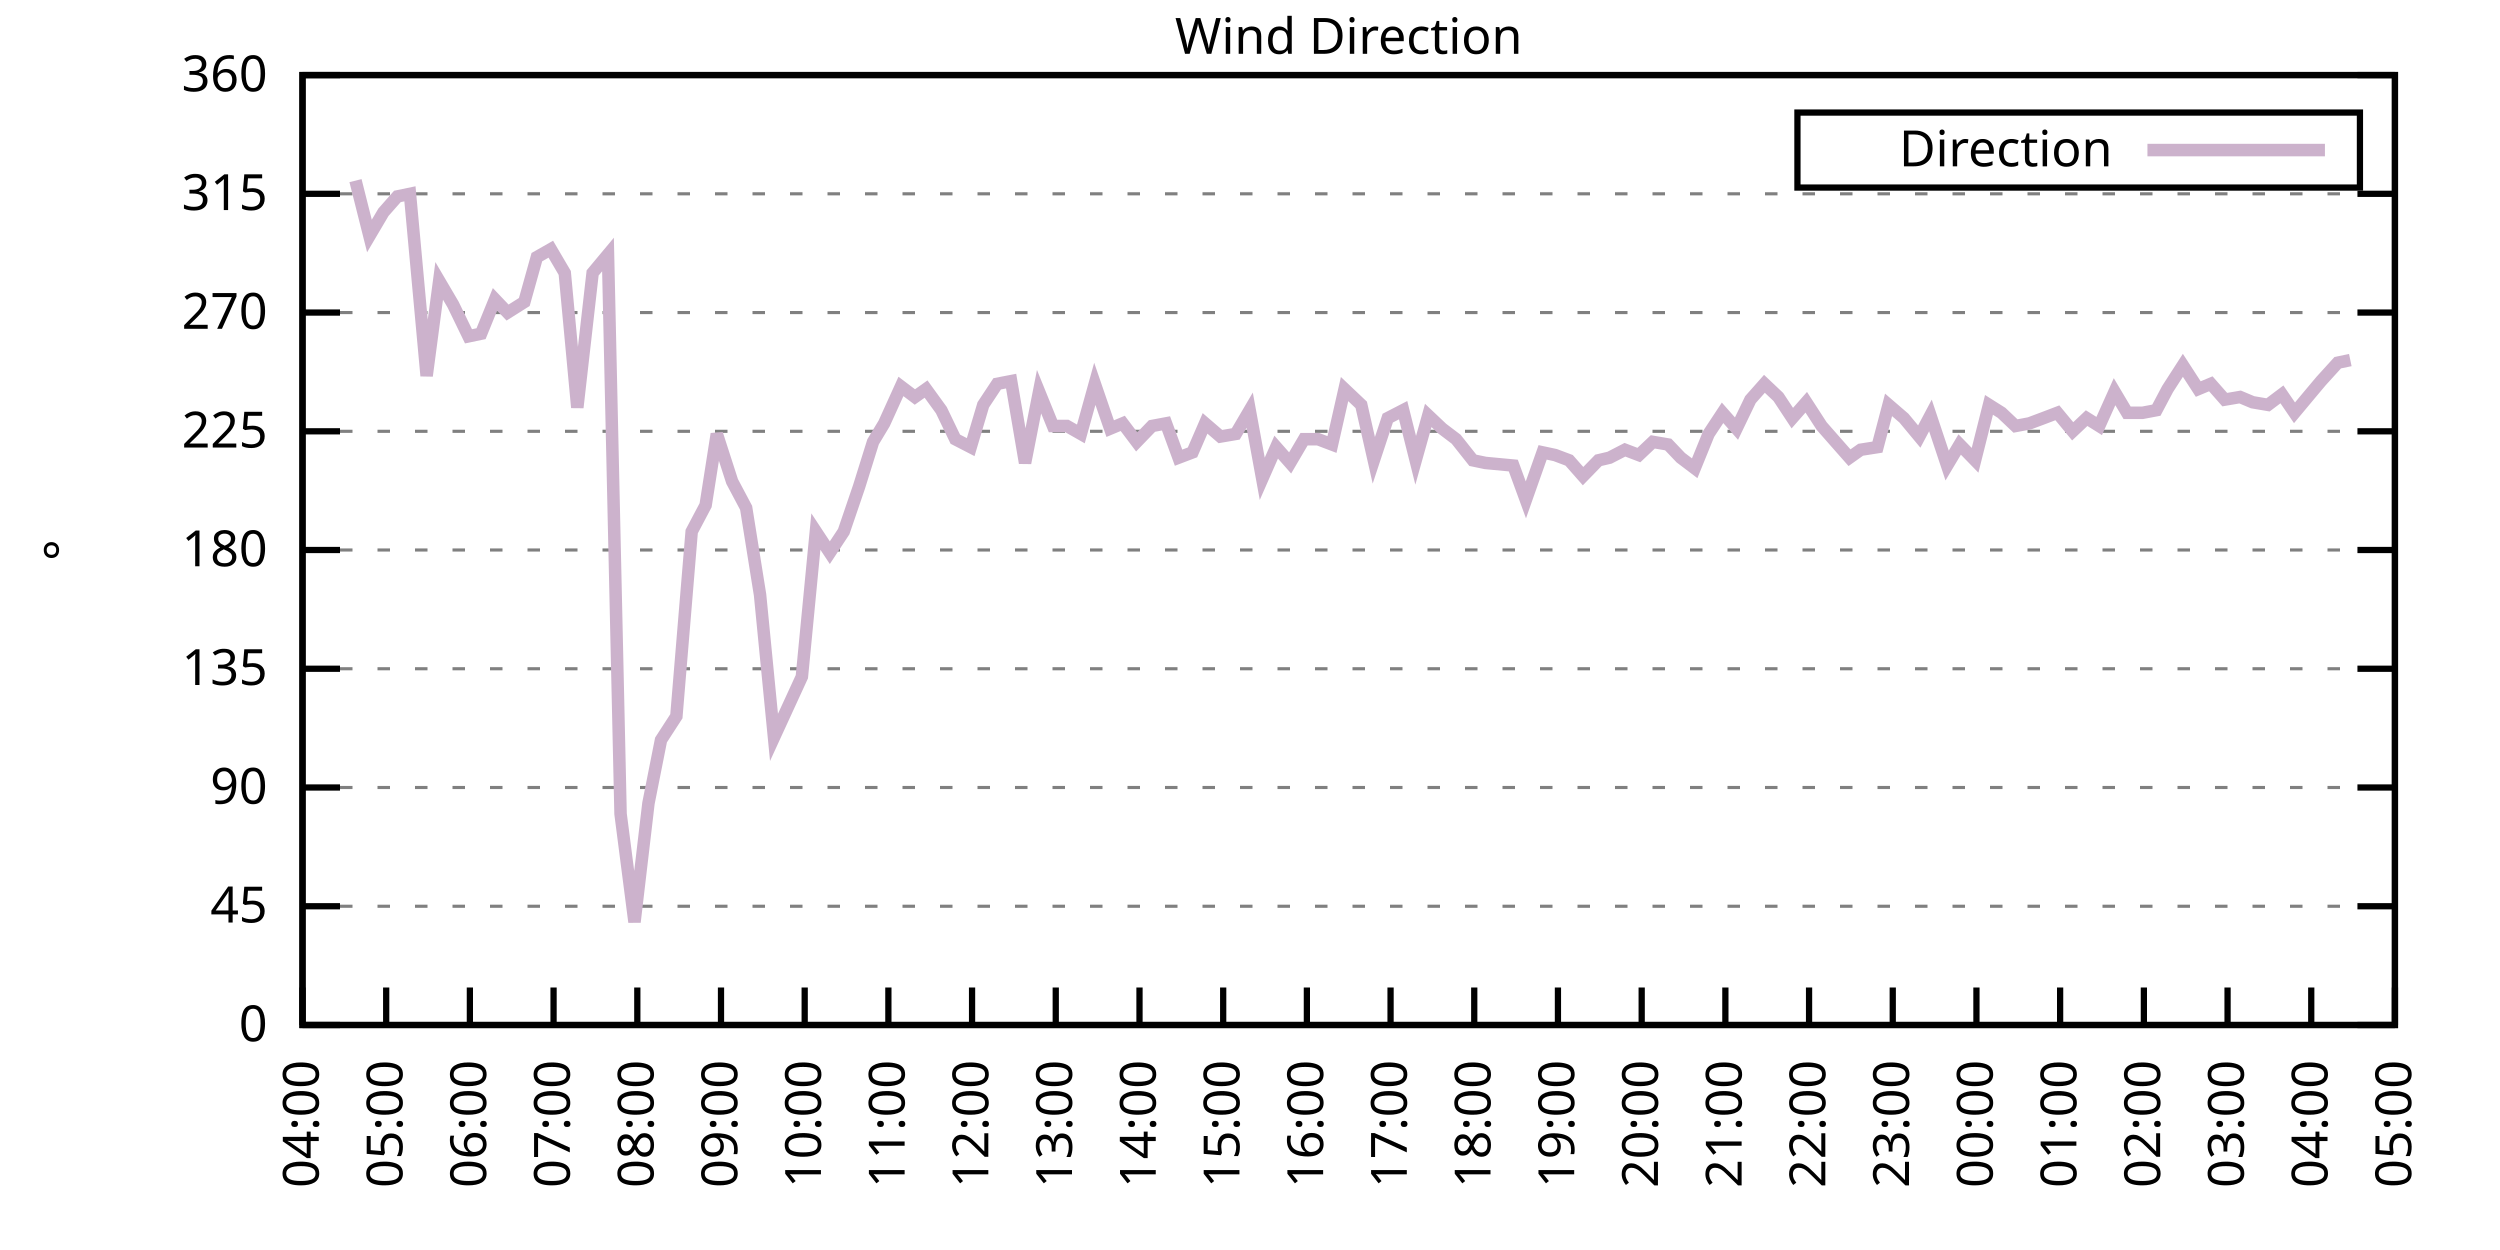
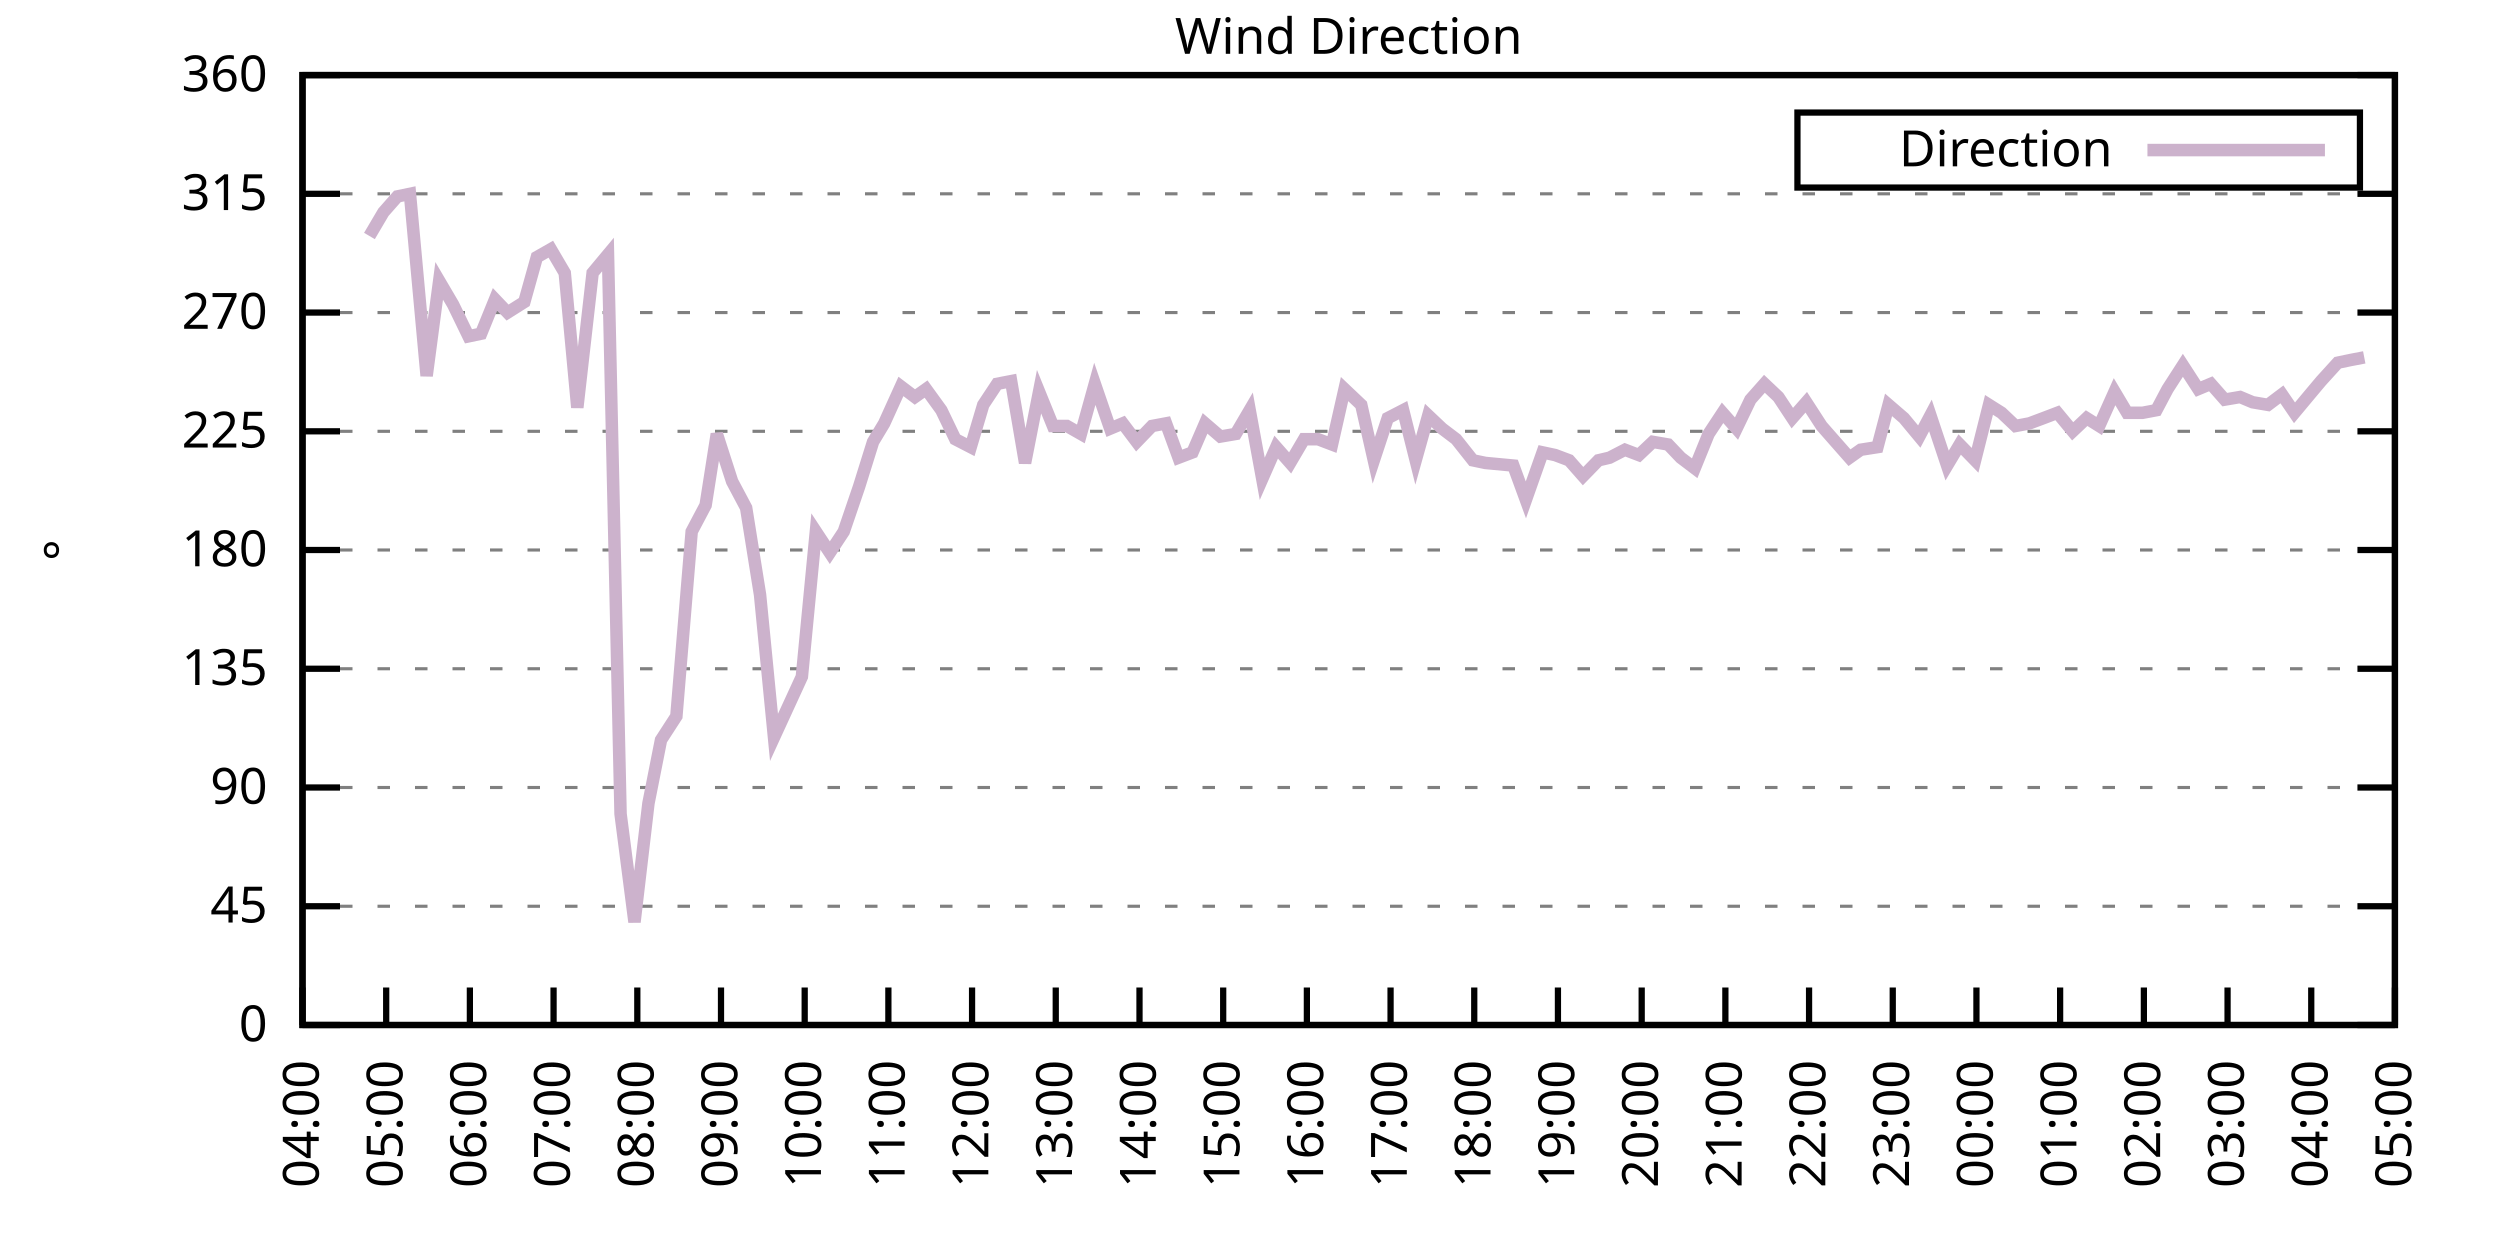
<svg xmlns="http://www.w3.org/2000/svg" xmlns:xlink="http://www.w3.org/1999/xlink" width="400" height="200" viewBox="0 0 400 200">
  <g id="gnuplot_canvas">
    <rect x="0" y="0" width="400" height="200" fill="none" />
    <defs>
      <circle id="gpDot" r="0.5" stroke-width="0.5" stroke="currentColor" />
      <path id="gpPt0" stroke-width="0.333" stroke="currentColor" d="M-1,0 h2 M0,-1 v2" />
      <path id="gpPt1" stroke-width="0.333" stroke="currentColor" d="M-1,-1 L1,1 M1,-1 L-1,1" />
      <path id="gpPt2" stroke-width="0.333" stroke="currentColor" d="M-1,0 L1,0 M0,-1 L0,1 M-1,-1 L1,1 M-1,1 L1,-1" />
      <rect id="gpPt3" stroke-width="0.333" stroke="currentColor" x="-1" y="-1" width="2" height="2" />
      <rect id="gpPt4" stroke-width="0.333" stroke="currentColor" fill="currentColor" x="-1" y="-1" width="2" height="2" />
      <circle id="gpPt5" stroke-width="0.333" stroke="currentColor" cx="0" cy="0" r="1" />
      <use xlink:href="#gpPt5" id="gpPt6" fill="currentColor" stroke="none" />
      <path id="gpPt7" stroke-width="0.333" stroke="currentColor" d="M0,-1.33 L-1.33,0.67 L1.33,0.67 z" />
      <use xlink:href="#gpPt7" id="gpPt8" fill="currentColor" stroke="none" />
      <use xlink:href="#gpPt7" id="gpPt9" stroke="currentColor" transform="rotate(180)" />
      <use xlink:href="#gpPt9" id="gpPt10" fill="currentColor" stroke="none" />
      <use xlink:href="#gpPt3" id="gpPt11" stroke="currentColor" transform="rotate(45)" />
      <use xlink:href="#gpPt11" id="gpPt12" fill="currentColor" stroke="none" />
      <path id="gpPt13" stroke-width="0.333" stroke="currentColor" d="M0,1.330 L1.265,0.411 L0.782,-1.067 L-0.782,-1.076 L-1.265,0.411 z" />
      <use xlink:href="#gpPt13" id="gpPt14" fill="currentColor" stroke="none" />
      <filter id="textbox" filterUnits="objectBoundingBox" x="0" y="0" height="1" width="1">
        <feFlood flood-color="white" flood-opacity="1" result="bgnd" />
        <feComposite in="SourceGraphic" in2="bgnd" operator="atop" />
      </filter>
      <filter id="greybox" filterUnits="objectBoundingBox" x="0" y="0" height="1" width="1">
        <feFlood flood-color="lightgrey" flood-opacity="1" result="grey" />
        <feComposite in="SourceGraphic" in2="grey" operator="atop" />
      </filter>
    </defs>
    <g fill="none" color="white" stroke="currentColor" stroke-width="1.00" stroke-linecap="butt" stroke-linejoin="miter">
</g>
    <g fill="none" color="black" stroke="currentColor" stroke-width="1.00" stroke-linecap="butt" stroke-linejoin="miter">
      <g stroke="none" shape-rendering="crispEdges">
        <polygon fill="rgb(255, 255, 255)" points="48.40,164.00 383.18,164.00 383.18,12.02 48.40,12.02 " />
      </g>
    </g>
    <g fill="none" color="black" stroke="currentColor" stroke-width="1.00" stroke-linecap="butt" stroke-linejoin="miter">
</g>
    <g fill="none" color="black" stroke="black" stroke-width="0.50" stroke-linecap="butt" stroke-linejoin="miter">
</g>
    <g fill="none" color="gray" stroke="currentColor" stroke-width="0.50" stroke-linecap="butt" stroke-linejoin="miter">
      <path stroke="gray" stroke-dasharray="2,4" class="gridline" d="M48.40,164.00 L383.19,164.00  " />
    </g>
    <g fill="none" color="gray" stroke="gray" stroke-width="1.00" stroke-linecap="butt" stroke-linejoin="miter">
</g>
    <g fill="none" color="black" stroke="currentColor" stroke-width="1.00" stroke-linecap="butt" stroke-linejoin="miter">
      <path stroke="black" d="M48.40,164.00 L54.40,164.00 M383.19,164.00 L377.19,164.00  " />
      <g transform="translate(42.80,166.60)" stroke="none" fill="black" font-family="Sans" font-size="8.00" text-anchor="end">
        <text>
          <tspan font-family="Sans"> 0</tspan>
        </text>
      </g>
    </g>
    <g fill="none" color="black" stroke="currentColor" stroke-width="1.00" stroke-linecap="butt" stroke-linejoin="miter">
</g>
    <g fill="none" color="black" stroke="black" stroke-width="0.50" stroke-linecap="butt" stroke-linejoin="miter">
</g>
    <g fill="none" color="gray" stroke="currentColor" stroke-width="0.50" stroke-linecap="butt" stroke-linejoin="miter">
      <path stroke="gray" stroke-dasharray="2,4" class="gridline" d="M48.40,145.00 L383.19,145.00  " />
    </g>
    <g fill="none" color="gray" stroke="gray" stroke-width="1.00" stroke-linecap="butt" stroke-linejoin="miter">
</g>
    <g fill="none" color="black" stroke="currentColor" stroke-width="1.00" stroke-linecap="butt" stroke-linejoin="miter">
      <path stroke="black" d="M48.40,145.00 L54.40,145.00 M383.19,145.00 L377.19,145.00  " />
      <g transform="translate(42.80,147.60)" stroke="none" fill="black" font-family="Sans" font-size="8.00" text-anchor="end">
        <text>
          <tspan font-family="Sans"> 45</tspan>
        </text>
      </g>
    </g>
    <g fill="none" color="black" stroke="currentColor" stroke-width="1.00" stroke-linecap="butt" stroke-linejoin="miter">
</g>
    <g fill="none" color="black" stroke="black" stroke-width="0.50" stroke-linecap="butt" stroke-linejoin="miter">
</g>
    <g fill="none" color="gray" stroke="currentColor" stroke-width="0.50" stroke-linecap="butt" stroke-linejoin="miter">
      <path stroke="gray" stroke-dasharray="2,4" class="gridline" d="M48.40,126.00 L383.19,126.00  " />
    </g>
    <g fill="none" color="gray" stroke="gray" stroke-width="1.00" stroke-linecap="butt" stroke-linejoin="miter">
</g>
    <g fill="none" color="black" stroke="currentColor" stroke-width="1.00" stroke-linecap="butt" stroke-linejoin="miter">
      <path stroke="black" d="M48.40,126.00 L54.40,126.00 M383.19,126.00 L377.19,126.00  " />
      <g transform="translate(42.80,128.60)" stroke="none" fill="black" font-family="Sans" font-size="8.00" text-anchor="end">
        <text>
          <tspan font-family="Sans"> 90</tspan>
        </text>
      </g>
    </g>
    <g fill="none" color="black" stroke="currentColor" stroke-width="1.00" stroke-linecap="butt" stroke-linejoin="miter">
</g>
    <g fill="none" color="black" stroke="black" stroke-width="0.50" stroke-linecap="butt" stroke-linejoin="miter">
</g>
    <g fill="none" color="gray" stroke="currentColor" stroke-width="0.50" stroke-linecap="butt" stroke-linejoin="miter">
      <path stroke="gray" stroke-dasharray="2,4" class="gridline" d="M48.40,107.00 L383.19,107.00  " />
    </g>
    <g fill="none" color="gray" stroke="gray" stroke-width="1.00" stroke-linecap="butt" stroke-linejoin="miter">
</g>
    <g fill="none" color="black" stroke="currentColor" stroke-width="1.00" stroke-linecap="butt" stroke-linejoin="miter">
      <path stroke="black" d="M48.40,107.00 L54.40,107.00 M383.19,107.00 L377.19,107.00  " />
      <g transform="translate(42.80,109.60)" stroke="none" fill="black" font-family="Sans" font-size="8.00" text-anchor="end">
        <text>
          <tspan font-family="Sans"> 135</tspan>
        </text>
      </g>
    </g>
    <g fill="none" color="black" stroke="currentColor" stroke-width="1.00" stroke-linecap="butt" stroke-linejoin="miter">
</g>
    <g fill="none" color="black" stroke="black" stroke-width="0.50" stroke-linecap="butt" stroke-linejoin="miter">
</g>
    <g fill="none" color="gray" stroke="currentColor" stroke-width="0.50" stroke-linecap="butt" stroke-linejoin="miter">
      <path stroke="gray" stroke-dasharray="2,4" class="gridline" d="M48.40,88.00 L383.19,88.00  " />
    </g>
    <g fill="none" color="gray" stroke="gray" stroke-width="1.00" stroke-linecap="butt" stroke-linejoin="miter">
</g>
    <g fill="none" color="black" stroke="currentColor" stroke-width="1.00" stroke-linecap="butt" stroke-linejoin="miter">
      <path stroke="black" d="M48.40,88.00 L54.40,88.00 M383.19,88.00 L377.19,88.00  " />
      <g transform="translate(42.80,90.60)" stroke="none" fill="black" font-family="Sans" font-size="8.00" text-anchor="end">
        <text>
          <tspan font-family="Sans"> 180</tspan>
        </text>
      </g>
    </g>
    <g fill="none" color="black" stroke="currentColor" stroke-width="1.00" stroke-linecap="butt" stroke-linejoin="miter">
</g>
    <g fill="none" color="black" stroke="black" stroke-width="0.50" stroke-linecap="butt" stroke-linejoin="miter">
</g>
    <g fill="none" color="gray" stroke="currentColor" stroke-width="0.50" stroke-linecap="butt" stroke-linejoin="miter">
      <path stroke="gray" stroke-dasharray="2,4" class="gridline" d="M48.40,69.01 L383.19,69.01  " />
    </g>
    <g fill="none" color="gray" stroke="gray" stroke-width="1.00" stroke-linecap="butt" stroke-linejoin="miter">
</g>
    <g fill="none" color="black" stroke="currentColor" stroke-width="1.00" stroke-linecap="butt" stroke-linejoin="miter">
      <path stroke="black" d="M48.40,69.01 L54.40,69.01 M383.19,69.01 L377.19,69.01  " />
      <g transform="translate(42.80,71.61)" stroke="none" fill="black" font-family="Sans" font-size="8.00" text-anchor="end">
        <text>
          <tspan font-family="Sans"> 225</tspan>
        </text>
      </g>
    </g>
    <g fill="none" color="black" stroke="currentColor" stroke-width="1.00" stroke-linecap="butt" stroke-linejoin="miter">
</g>
    <g fill="none" color="black" stroke="black" stroke-width="0.50" stroke-linecap="butt" stroke-linejoin="miter">
</g>
    <g fill="none" color="gray" stroke="currentColor" stroke-width="0.50" stroke-linecap="butt" stroke-linejoin="miter">
      <path stroke="gray" stroke-dasharray="2,4" class="gridline" d="M48.40,50.01 L383.19,50.01  " />
    </g>
    <g fill="none" color="gray" stroke="gray" stroke-width="1.00" stroke-linecap="butt" stroke-linejoin="miter">
</g>
    <g fill="none" color="black" stroke="currentColor" stroke-width="1.00" stroke-linecap="butt" stroke-linejoin="miter">
      <path stroke="black" d="M48.40,50.01 L54.40,50.01 M383.19,50.01 L377.19,50.01  " />
      <g transform="translate(42.80,52.61)" stroke="none" fill="black" font-family="Sans" font-size="8.00" text-anchor="end">
        <text>
          <tspan font-family="Sans"> 270</tspan>
        </text>
      </g>
    </g>
    <g fill="none" color="black" stroke="currentColor" stroke-width="1.00" stroke-linecap="butt" stroke-linejoin="miter">
</g>
    <g fill="none" color="black" stroke="black" stroke-width="0.50" stroke-linecap="butt" stroke-linejoin="miter">
</g>
    <g fill="none" color="gray" stroke="currentColor" stroke-width="0.50" stroke-linecap="butt" stroke-linejoin="miter">
      <path stroke="gray" stroke-dasharray="2,4" class="gridline" d="M48.40,31.01 L383.19,31.01  " />
    </g>
    <g fill="none" color="gray" stroke="gray" stroke-width="1.00" stroke-linecap="butt" stroke-linejoin="miter">
</g>
    <g fill="none" color="black" stroke="currentColor" stroke-width="1.00" stroke-linecap="butt" stroke-linejoin="miter">
      <path stroke="black" d="M48.40,31.01 L54.40,31.01 M383.19,31.01 L377.19,31.01  " />
      <g transform="translate(42.80,33.61)" stroke="none" fill="black" font-family="Sans" font-size="8.00" text-anchor="end">
        <text>
          <tspan font-family="Sans"> 315</tspan>
        </text>
      </g>
    </g>
    <g fill="none" color="black" stroke="currentColor" stroke-width="1.00" stroke-linecap="butt" stroke-linejoin="miter">
</g>
    <g fill="none" color="black" stroke="black" stroke-width="0.50" stroke-linecap="butt" stroke-linejoin="miter">
</g>
    <g fill="none" color="gray" stroke="currentColor" stroke-width="0.50" stroke-linecap="butt" stroke-linejoin="miter">
      <path stroke="gray" stroke-dasharray="2,4" class="gridline" d="M48.40,12.01 L383.19,12.01  " />
    </g>
    <g fill="none" color="gray" stroke="gray" stroke-width="1.00" stroke-linecap="butt" stroke-linejoin="miter">
</g>
    <g fill="none" color="black" stroke="currentColor" stroke-width="1.00" stroke-linecap="butt" stroke-linejoin="miter">
      <path stroke="black" d="M48.40,12.01 L54.40,12.01 M383.19,12.01 L377.19,12.01  " />
      <g transform="translate(42.80,14.61)" stroke="none" fill="black" font-family="Sans" font-size="8.00" text-anchor="end">
        <text>
          <tspan font-family="Sans"> 360</tspan>
        </text>
      </g>
    </g>
    <g fill="none" color="black" stroke="currentColor" stroke-width="1.00" stroke-linecap="butt" stroke-linejoin="miter">
      <path stroke="black" d="M48.40,164.00 L48.40,158.00  " />
      <g transform="translate(51.00,169.60) rotate(270.00)" stroke="none" fill="black" font-family="Sans" font-size="8.00" text-anchor="end">
        <text>
          <tspan font-family="Sans">04:00</tspan>
        </text>
      </g>
    </g>
    <g fill="none" color="black" stroke="currentColor" stroke-width="1.00" stroke-linecap="butt" stroke-linejoin="miter">
      <path stroke="black" d="M61.79,164.00 L61.79,158.00  " />
      <g transform="translate(64.39,169.60) rotate(270.00)" stroke="none" fill="black" font-family="Sans" font-size="8.00" text-anchor="end">
        <text>
          <tspan font-family="Sans">05:00</tspan>
        </text>
      </g>
    </g>
    <g fill="none" color="black" stroke="currentColor" stroke-width="1.00" stroke-linecap="butt" stroke-linejoin="miter">
      <path stroke="black" d="M75.18,164.00 L75.18,158.00  " />
      <g transform="translate(77.78,169.60) rotate(270.00)" stroke="none" fill="black" font-family="Sans" font-size="8.00" text-anchor="end">
        <text>
          <tspan font-family="Sans">06:00</tspan>
        </text>
      </g>
    </g>
    <g fill="none" color="black" stroke="currentColor" stroke-width="1.00" stroke-linecap="butt" stroke-linejoin="miter">
      <path stroke="black" d="M88.57,164.00 L88.57,158.00  " />
      <g transform="translate(91.17,169.60) rotate(270.00)" stroke="none" fill="black" font-family="Sans" font-size="8.00" text-anchor="end">
        <text>
          <tspan font-family="Sans">07:00</tspan>
        </text>
      </g>
    </g>
    <g fill="none" color="black" stroke="currentColor" stroke-width="1.00" stroke-linecap="butt" stroke-linejoin="miter">
      <path stroke="black" d="M101.97,164.00 L101.97,158.00  " />
      <g transform="translate(104.57,169.60) rotate(270.00)" stroke="none" fill="black" font-family="Sans" font-size="8.00" text-anchor="end">
        <text>
          <tspan font-family="Sans">08:00</tspan>
        </text>
      </g>
    </g>
    <g fill="none" color="black" stroke="currentColor" stroke-width="1.00" stroke-linecap="butt" stroke-linejoin="miter">
      <path stroke="black" d="M115.36,164.00 L115.36,158.00  " />
      <g transform="translate(117.96,169.60) rotate(270.00)" stroke="none" fill="black" font-family="Sans" font-size="8.00" text-anchor="end">
        <text>
          <tspan font-family="Sans">09:00</tspan>
        </text>
      </g>
    </g>
    <g fill="none" color="black" stroke="currentColor" stroke-width="1.00" stroke-linecap="butt" stroke-linejoin="miter">
      <path stroke="black" d="M128.75,164.00 L128.75,158.00  " />
      <g transform="translate(131.35,169.60) rotate(270.00)" stroke="none" fill="black" font-family="Sans" font-size="8.00" text-anchor="end">
        <text>
          <tspan font-family="Sans">10:00</tspan>
        </text>
      </g>
    </g>
    <g fill="none" color="black" stroke="currentColor" stroke-width="1.00" stroke-linecap="butt" stroke-linejoin="miter">
      <path stroke="black" d="M142.14,164.00 L142.14,158.00  " />
      <g transform="translate(144.74,169.60) rotate(270.00)" stroke="none" fill="black" font-family="Sans" font-size="8.00" text-anchor="end">
        <text>
          <tspan font-family="Sans">11:00</tspan>
        </text>
      </g>
    </g>
    <g fill="none" color="black" stroke="currentColor" stroke-width="1.00" stroke-linecap="butt" stroke-linejoin="miter">
      <path stroke="black" d="M155.53,164.00 L155.53,158.00  " />
      <g transform="translate(158.13,169.60) rotate(270.00)" stroke="none" fill="black" font-family="Sans" font-size="8.00" text-anchor="end">
        <text>
          <tspan font-family="Sans">12:00</tspan>
        </text>
      </g>
    </g>
    <g fill="none" color="black" stroke="currentColor" stroke-width="1.00" stroke-linecap="butt" stroke-linejoin="miter">
      <path stroke="black" d="M168.92,164.00 L168.92,158.00  " />
      <g transform="translate(171.52,169.60) rotate(270.00)" stroke="none" fill="black" font-family="Sans" font-size="8.00" text-anchor="end">
        <text>
          <tspan font-family="Sans">13:00</tspan>
        </text>
      </g>
    </g>
    <g fill="none" color="black" stroke="currentColor" stroke-width="1.00" stroke-linecap="butt" stroke-linejoin="miter">
      <path stroke="black" d="M182.32,164.00 L182.32,158.00  " />
      <g transform="translate(184.92,169.60) rotate(270.00)" stroke="none" fill="black" font-family="Sans" font-size="8.00" text-anchor="end">
        <text>
          <tspan font-family="Sans">14:00</tspan>
        </text>
      </g>
    </g>
    <g fill="none" color="black" stroke="currentColor" stroke-width="1.00" stroke-linecap="butt" stroke-linejoin="miter">
      <path stroke="black" d="M195.71,164.00 L195.71,158.00  " />
      <g transform="translate(198.31,169.60) rotate(270.00)" stroke="none" fill="black" font-family="Sans" font-size="8.00" text-anchor="end">
        <text>
          <tspan font-family="Sans">15:00</tspan>
        </text>
      </g>
    </g>
    <g fill="none" color="black" stroke="currentColor" stroke-width="1.00" stroke-linecap="butt" stroke-linejoin="miter">
      <path stroke="black" d="M209.10,164.00 L209.10,158.00  " />
      <g transform="translate(211.70,169.60) rotate(270.00)" stroke="none" fill="black" font-family="Sans" font-size="8.00" text-anchor="end">
        <text>
          <tspan font-family="Sans">16:00</tspan>
        </text>
      </g>
    </g>
    <g fill="none" color="black" stroke="currentColor" stroke-width="1.00" stroke-linecap="butt" stroke-linejoin="miter">
      <path stroke="black" d="M222.49,164.00 L222.49,158.00  " />
      <g transform="translate(225.09,169.60) rotate(270.00)" stroke="none" fill="black" font-family="Sans" font-size="8.00" text-anchor="end">
        <text>
          <tspan font-family="Sans">17:00</tspan>
        </text>
      </g>
    </g>
    <g fill="none" color="black" stroke="currentColor" stroke-width="1.00" stroke-linecap="butt" stroke-linejoin="miter">
      <path stroke="black" d="M235.88,164.00 L235.88,158.00  " />
      <g transform="translate(238.48,169.60) rotate(270.00)" stroke="none" fill="black" font-family="Sans" font-size="8.00" text-anchor="end">
        <text>
          <tspan font-family="Sans">18:00</tspan>
        </text>
      </g>
    </g>
    <g fill="none" color="black" stroke="currentColor" stroke-width="1.00" stroke-linecap="butt" stroke-linejoin="miter">
      <path stroke="black" d="M249.27,164.00 L249.27,158.00  " />
      <g transform="translate(251.87,169.60) rotate(270.00)" stroke="none" fill="black" font-family="Sans" font-size="8.00" text-anchor="end">
        <text>
          <tspan font-family="Sans">19:00</tspan>
        </text>
      </g>
    </g>
    <g fill="none" color="black" stroke="currentColor" stroke-width="1.00" stroke-linecap="butt" stroke-linejoin="miter">
      <path stroke="black" d="M262.67,164.00 L262.67,158.00  " />
      <g transform="translate(265.27,169.60) rotate(270.00)" stroke="none" fill="black" font-family="Sans" font-size="8.00" text-anchor="end">
        <text>
          <tspan font-family="Sans">20:00</tspan>
        </text>
      </g>
    </g>
    <g fill="none" color="black" stroke="currentColor" stroke-width="1.00" stroke-linecap="butt" stroke-linejoin="miter">
      <path stroke="black" d="M276.06,164.00 L276.06,158.00  " />
      <g transform="translate(278.66,169.60) rotate(270.00)" stroke="none" fill="black" font-family="Sans" font-size="8.00" text-anchor="end">
        <text>
          <tspan font-family="Sans">21:00</tspan>
        </text>
      </g>
    </g>
    <g fill="none" color="black" stroke="currentColor" stroke-width="1.00" stroke-linecap="butt" stroke-linejoin="miter">
      <path stroke="black" d="M289.45,164.00 L289.45,158.00  " />
      <g transform="translate(292.05,169.60) rotate(270.00)" stroke="none" fill="black" font-family="Sans" font-size="8.00" text-anchor="end">
        <text>
          <tspan font-family="Sans">22:00</tspan>
        </text>
      </g>
    </g>
    <g fill="none" color="black" stroke="currentColor" stroke-width="1.00" stroke-linecap="butt" stroke-linejoin="miter">
      <path stroke="black" d="M302.84,164.00 L302.84,158.00  " />
      <g transform="translate(305.44,169.60) rotate(270.00)" stroke="none" fill="black" font-family="Sans" font-size="8.00" text-anchor="end">
        <text>
          <tspan font-family="Sans">23:00</tspan>
        </text>
      </g>
    </g>
    <g fill="none" color="black" stroke="currentColor" stroke-width="1.00" stroke-linecap="butt" stroke-linejoin="miter">
      <path stroke="black" d="M316.23,164.00 L316.23,158.00  " />
      <g transform="translate(318.83,169.60) rotate(270.00)" stroke="none" fill="black" font-family="Sans" font-size="8.00" text-anchor="end">
        <text>
          <tspan font-family="Sans">00:00</tspan>
        </text>
      </g>
    </g>
    <g fill="none" color="black" stroke="currentColor" stroke-width="1.00" stroke-linecap="butt" stroke-linejoin="miter">
      <path stroke="black" d="M329.62,164.00 L329.62,158.00  " />
      <g transform="translate(332.22,169.60) rotate(270.00)" stroke="none" fill="black" font-family="Sans" font-size="8.00" text-anchor="end">
        <text>
          <tspan font-family="Sans">01:00</tspan>
        </text>
      </g>
    </g>
    <g fill="none" color="black" stroke="currentColor" stroke-width="1.00" stroke-linecap="butt" stroke-linejoin="miter">
      <path stroke="black" d="M343.02,164.00 L343.02,158.00  " />
      <g transform="translate(345.62,169.60) rotate(270.00)" stroke="none" fill="black" font-family="Sans" font-size="8.00" text-anchor="end">
        <text>
          <tspan font-family="Sans">02:00</tspan>
        </text>
      </g>
    </g>
    <g fill="none" color="black" stroke="currentColor" stroke-width="1.00" stroke-linecap="butt" stroke-linejoin="miter">
      <path stroke="black" d="M356.41,164.00 L356.41,158.00  " />
      <g transform="translate(359.01,169.60) rotate(270.00)" stroke="none" fill="black" font-family="Sans" font-size="8.00" text-anchor="end">
        <text>
          <tspan font-family="Sans">03:00</tspan>
        </text>
      </g>
    </g>
    <g fill="none" color="black" stroke="currentColor" stroke-width="1.00" stroke-linecap="butt" stroke-linejoin="miter">
      <path stroke="black" d="M369.80,164.00 L369.80,158.00  " />
      <g transform="translate(372.40,169.60) rotate(270.00)" stroke="none" fill="black" font-family="Sans" font-size="8.00" text-anchor="end">
        <text>
          <tspan font-family="Sans">04:00</tspan>
        </text>
      </g>
    </g>
    <g fill="none" color="black" stroke="currentColor" stroke-width="1.00" stroke-linecap="butt" stroke-linejoin="miter">
      <path stroke="black" d="M383.19,164.00 L383.19,158.00  " />
      <g transform="translate(385.79,169.60) rotate(270.00)" stroke="none" fill="black" font-family="Sans" font-size="8.00" text-anchor="end">
        <text>
          <tspan font-family="Sans">05:00</tspan>
        </text>
      </g>
    </g>
    <g fill="none" color="black" stroke="currentColor" stroke-width="1.00" stroke-linecap="butt" stroke-linejoin="miter">
</g>
    <g fill="none" color="black" stroke="currentColor" stroke-width="1.00" stroke-linecap="butt" stroke-linejoin="miter">
      <path stroke="black" d="M48.40,12.01 L48.40,164.00 L383.19,164.00 L383.19,12.01 L48.40,12.01 Z  " />
    </g>
    <g fill="none" color="black" stroke="currentColor" stroke-width="1.00" stroke-linecap="butt" stroke-linejoin="miter">
</g>
    <g fill="none" color="black" stroke="currentColor" stroke-width="1.00" stroke-linecap="butt" stroke-linejoin="miter">
      <path stroke="black" d="M287.59,30.01 L287.59,18.01 L377.59,18.01 L377.59,30.01 L287.59,30.01 Z  " />
    </g>
    <g id="Wind_direction_plot_1">
      <g fill="none" color="white" stroke="black" stroke-width="2.00" stroke-linecap="butt" stroke-linejoin="miter">
</g>
      <g fill="none" color="black" stroke="currentColor" stroke-width="2.00" stroke-linecap="butt" stroke-linejoin="miter">
        <g transform="translate(337.99,26.61)" stroke="none" fill="black" font-family="Sans" font-size="8.00" text-anchor="end">
          <text>
            <tspan font-family="Sans">Direction</tspan>
          </text>
        </g>
      </g>
      <g fill="none" color="black" stroke="currentColor" stroke-width="2.00" stroke-linecap="butt" stroke-linejoin="miter">
-         <path stroke="rgb(204, 178, 204)" d="M343.59,24.01 L371.99,24.01 M56.88,28.90 L59.11,37.76 L61.35,33.96 L63.58,31.43 L65.59,31.01 L68.26,60.14   L70.27,44.94 L72.50,48.74 L74.96,53.81 L76.97,53.39 L79.20,47.90 L81.21,50.01 L83.89,48.32 L85.90,41.14   L88.13,39.87 L90.36,43.67 L92.37,65.21 L94.82,43.67 L97.28,40.72 L99.29,130.22 L101.52,147.53 L103.75,128.54   L105.76,118.40 L108.22,114.60 L110.67,85.05 L112.90,80.83 L114.69,69.43 L117.14,77.03 L119.38,81.25 L121.61,95.18   L123.84,117.98 L128.30,108.27 L130.54,85.05 L132.77,88.43 L135.00,85.05 L137.45,77.87 L139.69,70.70 L141.47,67.74   L144.15,61.83 L146.38,63.52 L148.17,62.25 L150.62,65.63 L152.85,70.27 L155.31,71.54 L157.32,64.78 L159.55,61.41   L161.78,60.98 L164.01,74.07 L166.25,62.67 L168.48,68.16 L170.71,68.16 L172.94,69.43 L175.17,61.41 L177.63,68.58   L179.64,67.74 L181.87,70.70 L184.32,68.16 L186.56,67.74 L188.57,73.23 L190.80,72.38 L192.81,67.74 L195.26,69.85   L197.72,69.43 L199.95,65.63 L201.96,76.61 L204.19,71.54 L206.42,74.07 L208.65,70.27 L210.88,70.27 L213.12,71.12   L215.13,62.25 L217.80,64.78 L219.81,73.65 L222.04,66.90 L224.50,65.63 L226.51,73.65 L228.52,66.47 L230.75,68.58   L232.98,70.27 L235.66,73.65 L237.67,74.07 L242.13,74.49 L244.14,79.98 L246.82,72.38 L248.83,72.81 L251.06,73.65   L253.29,76.18 L255.75,73.65 L257.53,73.23 L259.99,71.96 L262.22,72.81 L264.45,70.70 L266.91,71.12 L268.92,73.23   L271.15,74.92 L273.38,69.43 L275.61,66.05 L277.84,68.58 L280.07,63.94 L282.31,61.41 L284.54,63.52 L286.77,66.90   L289.00,64.36 L291.46,68.16 L293.69,70.70 L295.92,73.23 L297.71,71.96 L300.39,71.54 L302.17,64.78 L304.63,66.90   L307.08,69.85 L308.87,66.47 L311.54,74.49 L313.55,71.12 L316.01,73.65 L318.24,64.78 L320.25,66.05 L322.48,68.16   L324.71,67.74 L326.95,66.90 L329.18,66.05 L331.63,69.01 L333.86,66.90 L335.87,68.16 L338.33,62.67 L340.34,66.05   L342.79,66.05 L345.02,65.63 L346.81,62.25 L349.26,58.45 L351.72,62.25 L353.73,61.41 L355.96,63.94 L358.42,63.52   L360.42,64.36 L362.88,64.78 L365.11,63.10 L367.12,66.05 L369.58,63.10 L371.36,60.98 L374.04,58.03 L376.05,57.61    " />
+         <path stroke="rgb(204, 178, 204)" d="M343.59,24.01 L371.99,24.01 M59.11,37.76 L61.35,33.96 L63.58,31.43 L65.59,31.01 L68.26,60.14 L70.27,44.94   L72.50,48.74 L74.96,53.81 L76.97,53.39 L79.20,47.90 L81.21,50.01 L83.89,48.32 L85.90,41.14 L88.13,39.87   L90.36,43.67 L92.37,65.21 L94.82,43.67 L97.28,40.72 L99.29,130.22 L101.52,147.53 L103.75,128.54 L105.76,118.40   L108.22,114.60 L110.67,85.05 L112.90,80.83 L114.69,69.43 L117.14,77.03 L119.38,81.25 L121.61,95.18 L123.84,117.98   L128.30,108.27 L130.54,85.05 L132.77,88.43 L135.00,85.05 L137.45,77.87 L139.69,70.70 L141.47,67.74 L144.15,61.83   L146.38,63.52 L148.17,62.25 L150.62,65.63 L152.85,70.27 L155.31,71.54 L157.32,64.78 L159.55,61.41 L161.78,60.98   L164.01,74.07 L166.25,62.67 L168.48,68.16 L170.71,68.16 L172.94,69.43 L175.17,61.41 L177.63,68.58 L179.64,67.74   L181.87,70.70 L184.32,68.16 L186.56,67.74 L188.57,73.23 L190.80,72.38 L192.81,67.74 L195.26,69.85 L197.72,69.43   L199.95,65.63 L201.96,76.61 L204.19,71.54 L206.42,74.07 L208.65,70.27 L210.88,70.27 L213.12,71.12 L215.13,62.25   L217.80,64.78 L219.81,73.65 L222.04,66.90 L224.50,65.63 L226.51,73.65 L228.52,66.47 L230.75,68.58 L232.98,70.27   L235.66,73.65 L237.67,74.07 L242.13,74.49 L244.14,79.98 L246.82,72.38 L248.83,72.81 L251.06,73.65 L253.29,76.18   L255.75,73.65 L257.53,73.23 L259.99,71.96 L262.22,72.81 L264.45,70.70 L266.91,71.12 L268.92,73.23 L271.15,74.92   L273.38,69.43 L275.61,66.05 L277.84,68.58 L280.07,63.94 L282.31,61.41 L284.54,63.52 L286.77,66.90 L289.00,64.36   L291.46,68.16 L293.69,70.70 L295.92,73.23 L297.71,71.96 L300.39,71.54 L302.17,64.78 L304.63,66.90 L307.08,69.85   L308.87,66.47 L311.54,74.49 L313.55,71.12 L316.01,73.65 L318.24,64.78 L320.25,66.05 L322.48,68.16 L324.71,67.74   L326.95,66.90 L329.18,66.05 L331.63,69.01 L333.86,66.90 L335.87,68.16 L338.33,62.67 L340.34,66.05 L342.79,66.05   L345.02,65.63 L346.81,62.25 L349.26,58.45 L351.72,62.25 L353.73,61.41 L355.96,63.94 L358.42,63.52 L360.42,64.36   L362.88,64.78 L365.11,63.10 L367.12,66.05 L369.58,63.10 L371.36,60.98 L374.04,58.03 L376.05,57.61 L378.28,57.18    " />
      </g>
    </g>
    <g fill="none" color="black" stroke="currentColor" stroke-width="2.00" stroke-linecap="butt" stroke-linejoin="miter">
</g>
    <g fill="none" color="black" stroke="black" stroke-width="1.00" stroke-linecap="butt" stroke-linejoin="miter">
</g>
    <g fill="none" color="black" stroke="currentColor" stroke-width="1.00" stroke-linecap="butt" stroke-linejoin="miter">
      <path stroke="black" d="M48.40,12.01 L48.40,164.00 L383.19,164.00 L383.19,12.01 L48.40,12.01 Z  " />
      <g transform="translate(12.80,88.01) rotate(270.00)" stroke="none" fill="black" font-family="Sans" font-size="8.00" text-anchor="middle">
        <text>
          <tspan font-family="Sans">°</tspan>
        </text>
      </g>
    </g>
    <g fill="none" color="black" stroke="currentColor" stroke-width="1.00" stroke-linecap="butt" stroke-linejoin="miter">
</g>
    <g fill="none" color="black" stroke="currentColor" stroke-width="1.00" stroke-linecap="butt" stroke-linejoin="miter">
      <g transform="translate(215.79,8.61)" stroke="none" fill="black" font-family="Sans" font-size="8.00" text-anchor="middle">
        <text>
          <tspan font-family="Sans">Wind Direction</tspan>
        </text>
      </g>
    </g>
    <g fill="none" color="black" stroke="currentColor" stroke-width="1.00" stroke-linecap="butt" stroke-linejoin="miter">
</g>
  </g>
</svg>
